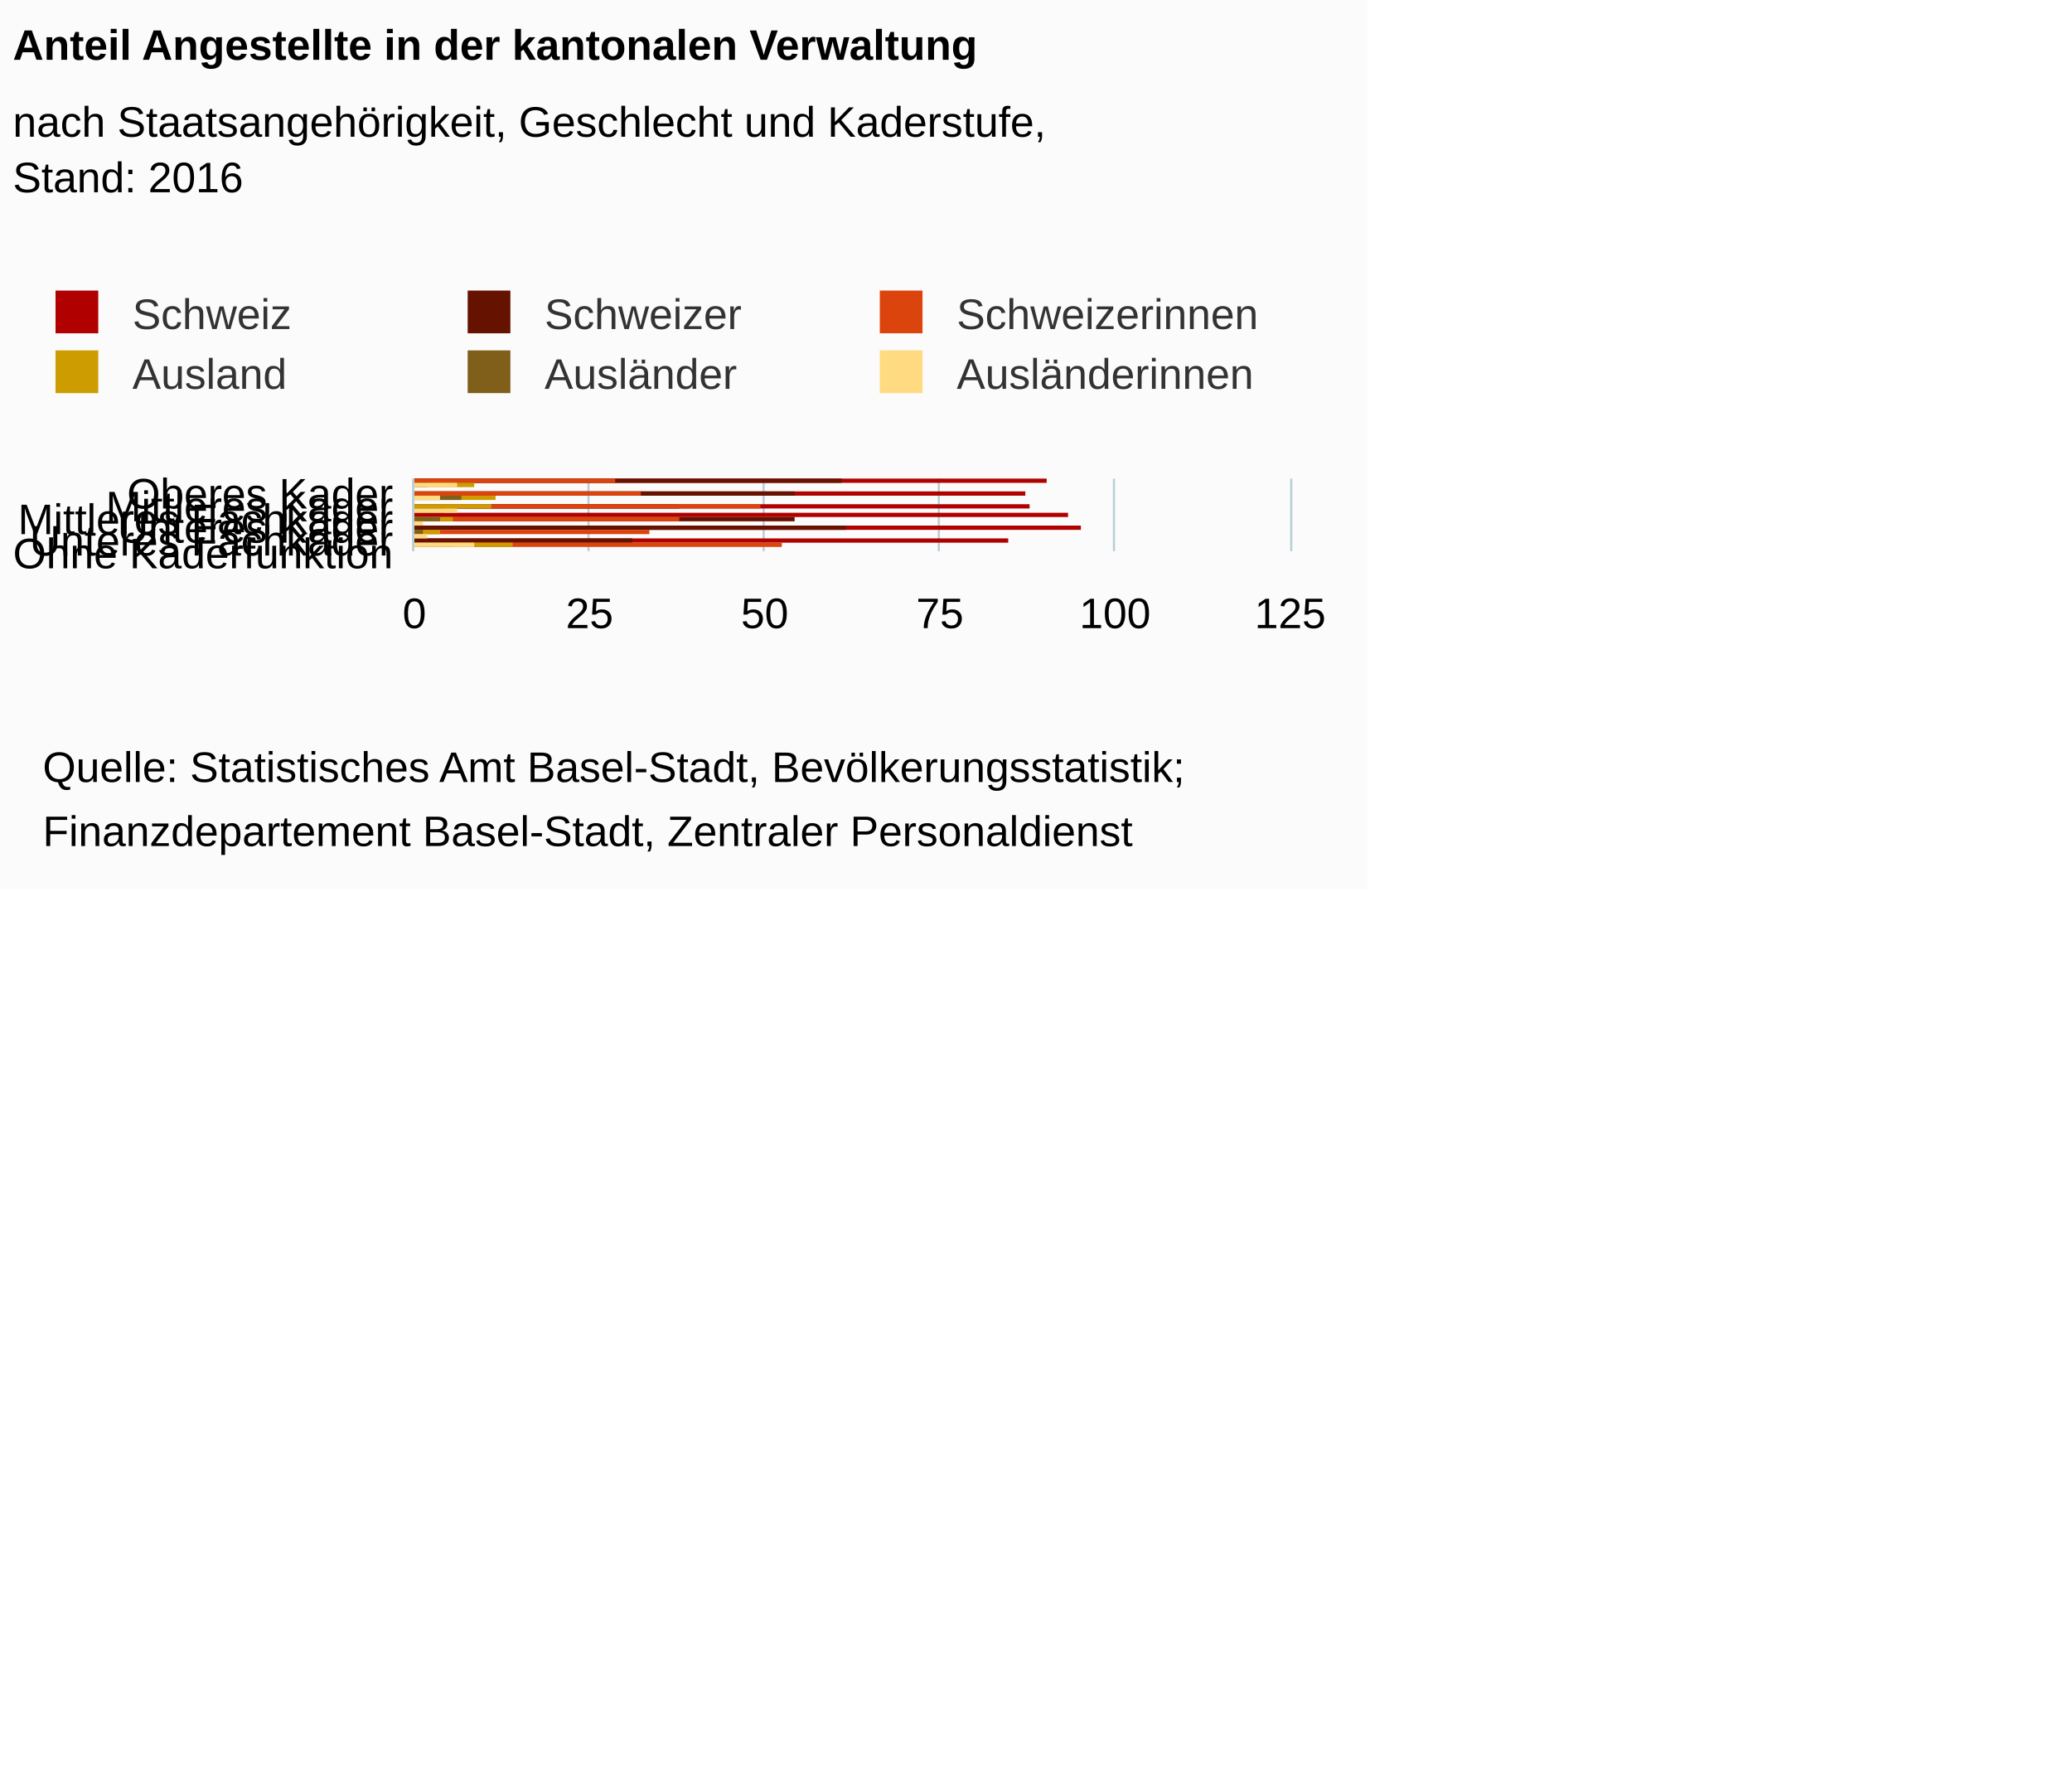
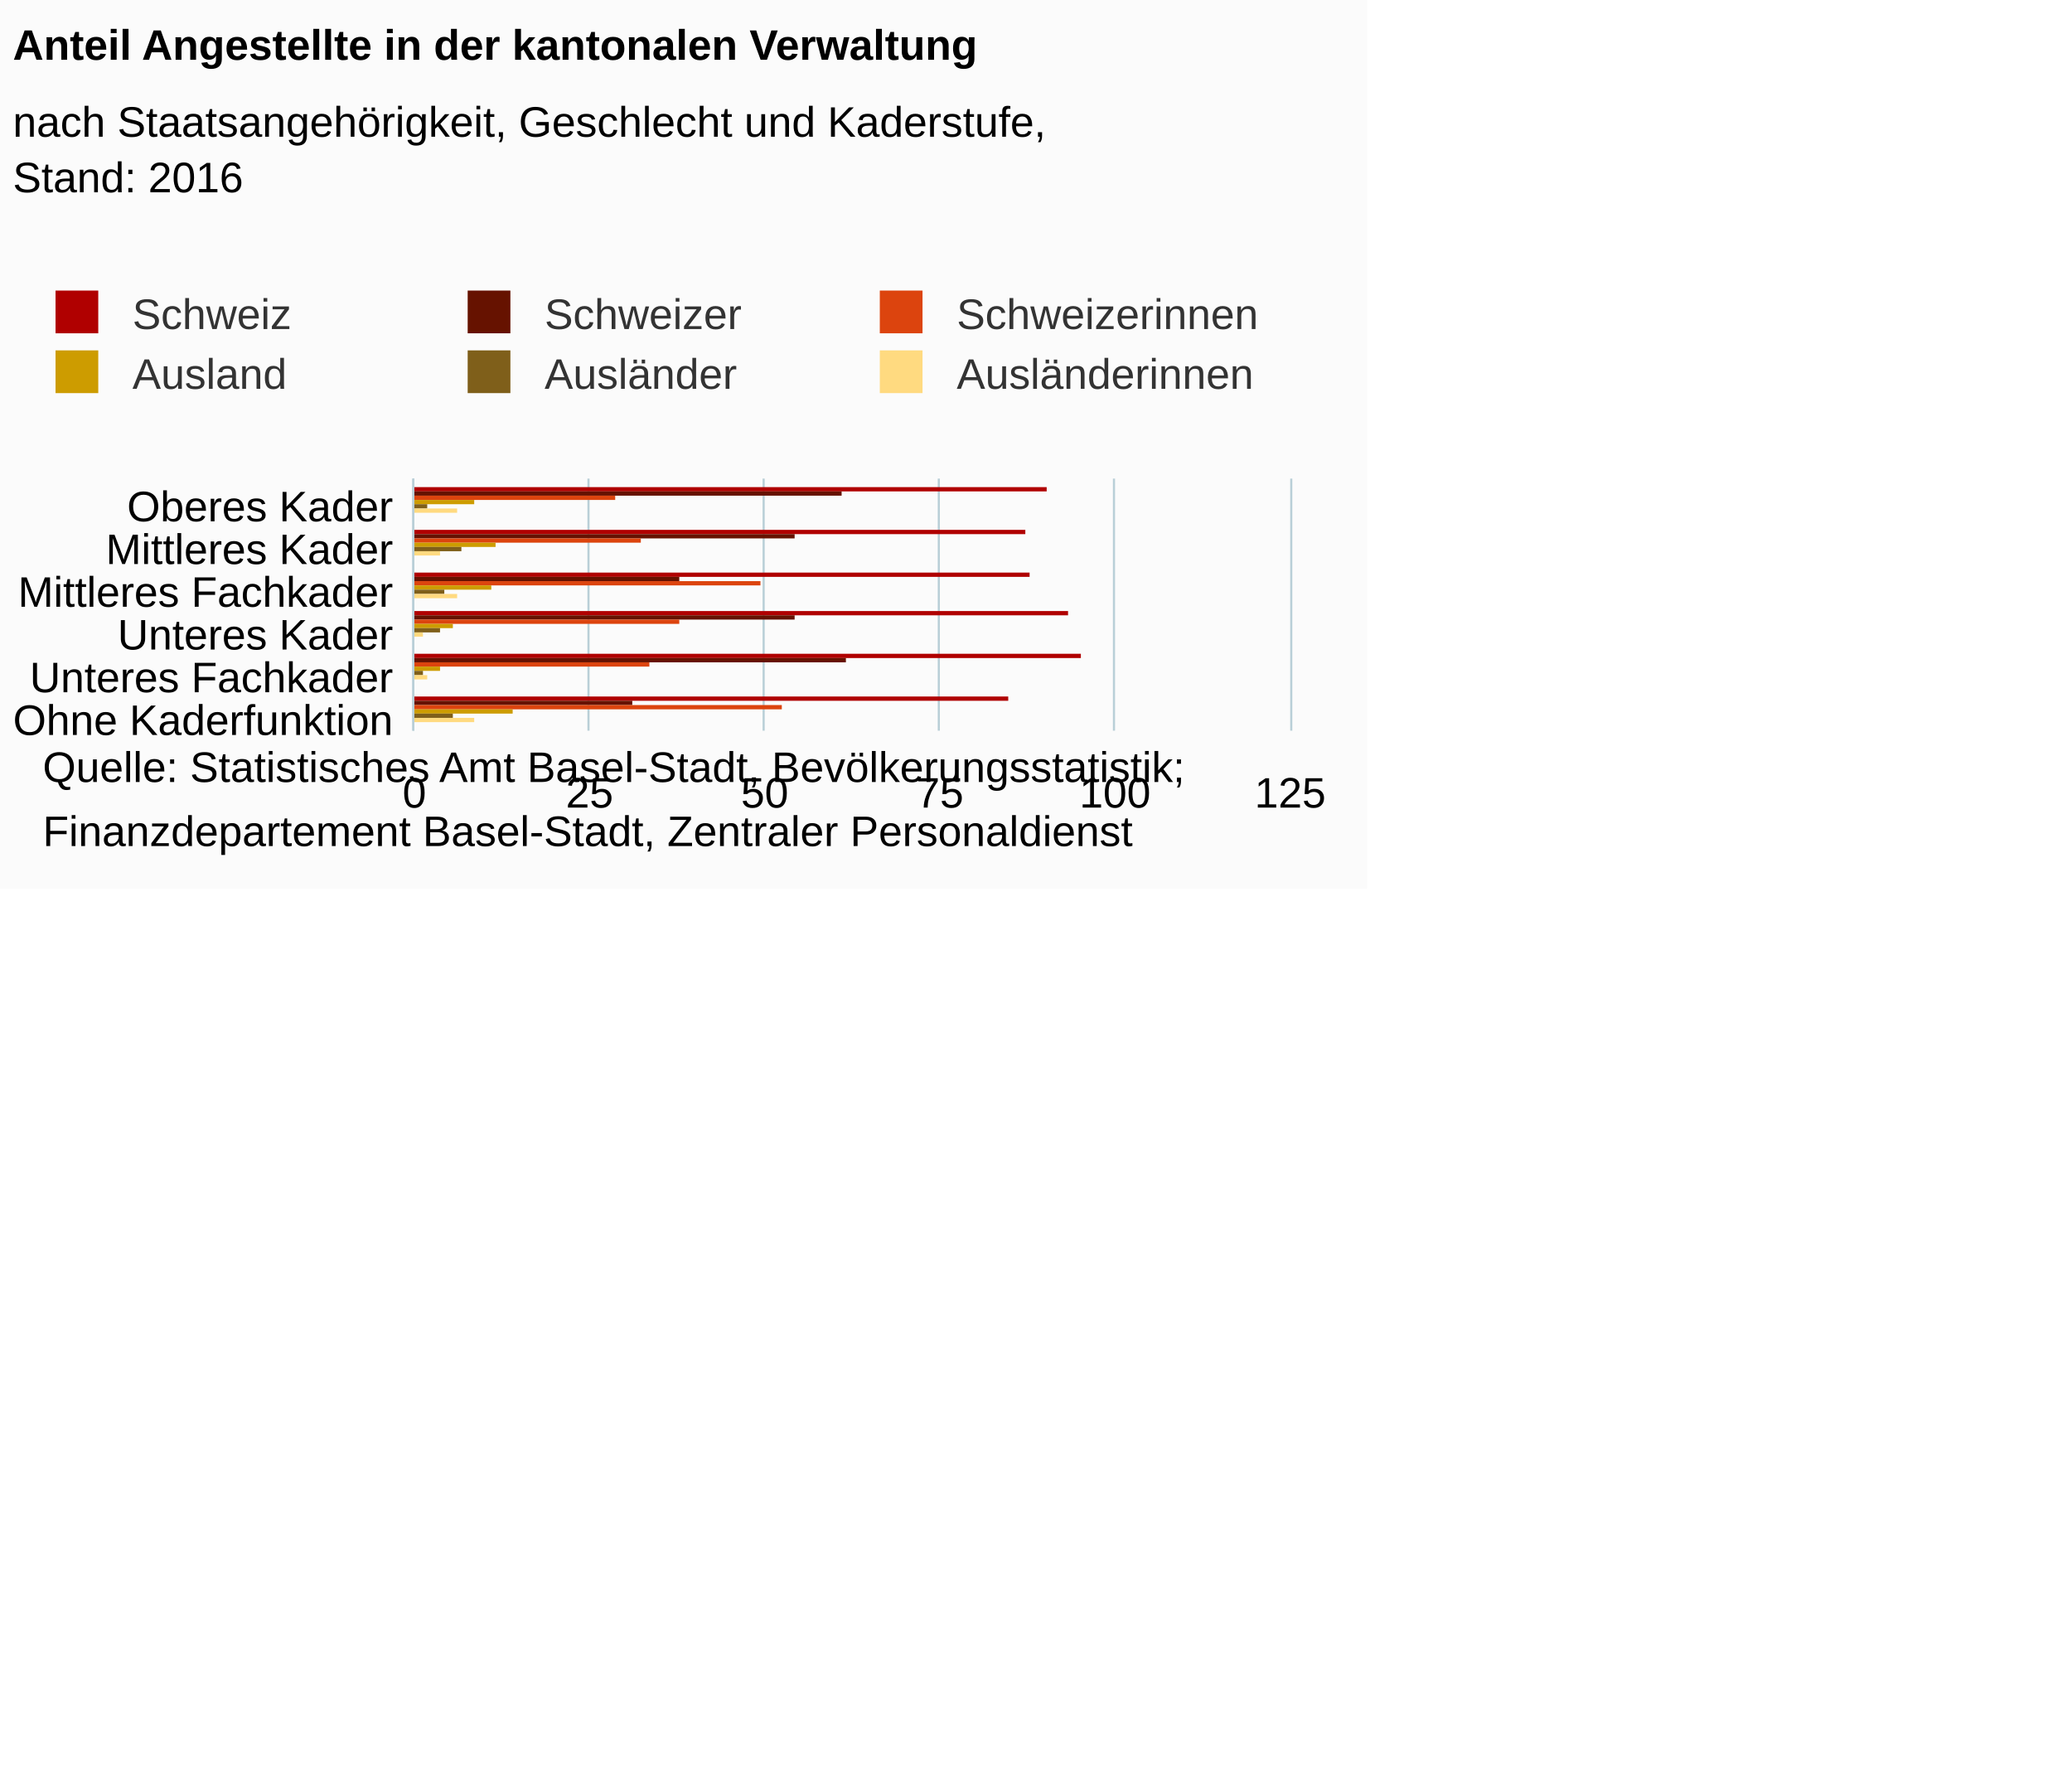
<svg xmlns="http://www.w3.org/2000/svg" version="1.1" class="highcharts-root" style="font-family:Arial;font-size:12px;" viewBox="0 0 485 415">
  <defs>
-     <clipPath id="highcharts-f6psnu0-6">
-       <rect x="0" y="0" width="17" height="205" fill="none" />
+     <clipPath id="highcharts-i87oq9a-6">
+       <rect x="0" y="0" width="59" height="205" fill="none" />
    </clipPath>
-     <clipPath id="highcharts-f6psnu0-7">
-       <rect x="0" y="0" width="17" height="205" fill="none" />
+     <clipPath id="highcharts-i87oq9a-7">
+       <rect x="0" y="0" width="59" height="205" fill="none" />
    </clipPath>
  </defs>
  <rect fill="#fbfbfb" class="highcharts-background" x="0" y="0" width="320" height="208" rx="0" ry="0" />
-   <rect fill="none" class="highcharts-plot-background" x="97" y="112" width="205" height="17" />
+   <rect fill="none" class="highcharts-plot-background" x="97" y="112" width="205" height="59" />
  <g class="highcharts-pane-group" />
  <g class="highcharts-grid highcharts-xaxis-grid ">
-     <path fill="none" class="highcharts-grid-line" d="M 97 115.5 L 302 115.5" opacity="1" />
-     <path fill="none" class="highcharts-grid-line" d="M 97 118.5 L 302 118.5" opacity="1" />
-     <path fill="none" class="highcharts-grid-line" d="M 97 121.5 L 302 121.5" opacity="1" />
-     <path fill="none" class="highcharts-grid-line" d="M 97 123.5 L 302 123.5" opacity="1" />
-     <path fill="none" class="highcharts-grid-line" d="M 97 126.5 L 302 126.5" opacity="1" />
-     <path fill="none" class="highcharts-grid-line" d="M 97 129.5 L 302 129.5" opacity="1" />
+     <path fill="none" class="highcharts-grid-line" d="M 97 122.5 L 302 122.5" opacity="1" />
+     <path fill="none" class="highcharts-grid-line" d="M 97 132.5 L 302 132.5" opacity="1" />
+     <path fill="none" class="highcharts-grid-line" d="M 97 142.5 L 302 142.5" opacity="1" />
+     <path fill="none" class="highcharts-grid-line" d="M 97 151.5 L 302 151.5" opacity="1" />
+     <path fill="none" class="highcharts-grid-line" d="M 97 161.5 L 302 161.5" opacity="1" />
+     <path fill="none" class="highcharts-grid-line" d="M 97 171.5 L 302 171.5" opacity="1" />
    <path fill="none" class="highcharts-grid-line" d="M 97 112.5 L 302 112.5" opacity="1" />
  </g>
  <g class="highcharts-grid highcharts-yaxis-grid ">
-     <path fill="none" stroke="#B9CFD7" stroke-width="0.5" class="highcharts-grid-line" d="M 96.75 112 L 96.75 129" opacity="1" />
-     <path fill="none" stroke="#B9CFD7" stroke-width="0.5" class="highcharts-grid-line" d="M 137.75 112 L 137.75 129" opacity="1" />
-     <path fill="none" stroke="#B9CFD7" stroke-width="0.5" class="highcharts-grid-line" d="M 178.75 112 L 178.75 129" opacity="1" />
-     <path fill="none" stroke="#B9CFD7" stroke-width="0.5" class="highcharts-grid-line" d="M 219.75 112 L 219.75 129" opacity="1" />
-     <path fill="none" stroke="#B9CFD7" stroke-width="0.5" class="highcharts-grid-line" d="M 260.75 112 L 260.75 129" opacity="1" />
-     <path fill="none" stroke="#B9CFD7" stroke-width="0.5" class="highcharts-grid-line" d="M 302.25 112 L 302.25 129" opacity="1" />
+     <path fill="none" stroke="#B9CFD7" stroke-width="0.5" class="highcharts-grid-line" d="M 96.75 112 L 96.75 171" opacity="1" />
+     <path fill="none" stroke="#B9CFD7" stroke-width="0.5" class="highcharts-grid-line" d="M 137.75 112 L 137.75 171" opacity="1" />
+     <path fill="none" stroke="#B9CFD7" stroke-width="0.5" class="highcharts-grid-line" d="M 178.75 112 L 178.75 171" opacity="1" />
+     <path fill="none" stroke="#B9CFD7" stroke-width="0.5" class="highcharts-grid-line" d="M 219.75 112 L 219.75 171" opacity="1" />
+     <path fill="none" stroke="#B9CFD7" stroke-width="0.5" class="highcharts-grid-line" d="M 260.75 112 L 260.75 171" opacity="1" />
+     <path fill="none" stroke="#B9CFD7" stroke-width="0.5" class="highcharts-grid-line" d="M 302.25 112 L 302.25 171" opacity="1" />
  </g>
-   <rect fill="none" class="highcharts-plot-border" x="97" y="112" width="205" height="17" />
+   <rect fill="none" class="highcharts-plot-border" x="97" y="112" width="205" height="59" />
  <g class="highcharts-axis highcharts-xaxis ">
-     <path fill="none" class="highcharts-axis-line" stroke="#B9CFD7" stroke-width="0.5" d="M 96.75 112 L 96.75 129" />
+     <path fill="none" class="highcharts-axis-line" stroke="#B9CFD7" stroke-width="0.5" d="M 96.75 112 L 96.75 171" />
  </g>
  <g class="highcharts-axis highcharts-yaxis ">
-     <path fill="none" class="highcharts-axis-line" d="M 97 129 L 302 129" />
+     <path fill="none" class="highcharts-axis-line" d="M 97 171 L 302 171" />
  </g>
  <g class="highcharts-series-group">
-     <g class="highcharts-series highcharts-series-0 highcharts-column-series " transform="translate(302,129) rotate(90) scale(-1,1) scale(1 1)" clip-path="url(#highcharts-f6psnu0-7)">
-       <rect x="16" y="57" width="1" height="149" fill="#b00000" class="highcharts-point" />
-       <rect x="13" y="62" width="1" height="144" fill="#b00000" class="highcharts-point" />
-       <rect x="10" y="61" width="1" height="145" fill="#b00000" class="highcharts-point" />
-       <rect x="8" y="52" width="1" height="154" fill="#b00000" class="highcharts-point" />
-       <rect x="5" y="49" width="1" height="157" fill="#b00000" class="highcharts-point" />
-       <rect x="2" y="66" width="1" height="140" fill="#b00000" class="highcharts-point" />
+     <g class="highcharts-series highcharts-series-0 highcharts-column-series " transform="translate(302,171) rotate(90) scale(-1,1) scale(1 1)" clip-path="url(#highcharts-i87oq9a-7)">
+       <rect x="56" y="57" width="1" height="149" fill="#b00000" class="highcharts-point" />
+       <rect x="46" y="62" width="1" height="144" fill="#b00000" class="highcharts-point" />
+       <rect x="36" y="61" width="1" height="145" fill="#b00000" class="highcharts-point" />
+       <rect x="27" y="52" width="1" height="154" fill="#b00000" class="highcharts-point" />
+       <rect x="17" y="49" width="1" height="157" fill="#b00000" class="highcharts-point" />
+       <rect x="7" y="66" width="1" height="140" fill="#b00000" class="highcharts-point" />
    </g>
-     <g class="highcharts-markers highcharts-series-0 highcharts-column-series " transform="translate(302,129) rotate(90) scale(-1,1) scale(1 1)" clip-path="none" />
-     <g class="highcharts-series highcharts-series-1 highcharts-column-series " transform="translate(302,129) rotate(90) scale(-1,1) scale(1 1)" clip-path="url(#highcharts-f6psnu0-7)">
-       <rect x="16" y="105" width="1" height="101" fill="#661200" class="highcharts-point" />
-       <rect x="13" y="116" width="1" height="90" fill="#661200" class="highcharts-point" />
-       <rect x="10" y="143" width="1" height="63" fill="#661200" class="highcharts-point" />
-       <rect x="7" y="116" width="1" height="90" fill="#661200" class="highcharts-point" />
-       <rect x="5" y="104" width="1" height="102" fill="#661200" class="highcharts-point" />
-       <rect x="2" y="154" width="1" height="52" fill="#661200" class="highcharts-point" />
+     <g class="highcharts-markers highcharts-series-0 highcharts-column-series " transform="translate(302,171) rotate(90) scale(-1,1) scale(1 1)" clip-path="none" />
+     <g class="highcharts-series highcharts-series-1 highcharts-column-series " transform="translate(302,171) rotate(90) scale(-1,1) scale(1 1)" clip-path="url(#highcharts-i87oq9a-7)">
+       <rect x="55" y="105" width="1" height="101" fill="#661200" class="highcharts-point" />
+       <rect x="45" y="116" width="1" height="90" fill="#661200" class="highcharts-point" />
+       <rect x="35" y="143" width="1" height="63" fill="#661200" class="highcharts-point" />
+       <rect x="26" y="116" width="1" height="90" fill="#661200" class="highcharts-point" />
+       <rect x="16" y="104" width="1" height="102" fill="#661200" class="highcharts-point" />
+       <rect x="6" y="154" width="1" height="52" fill="#661200" class="highcharts-point" />
    </g>
-     <g class="highcharts-markers highcharts-series-1 highcharts-column-series " transform="translate(302,129) rotate(90) scale(-1,1) scale(1 1)" clip-path="none" />
-     <g class="highcharts-series highcharts-series-2 highcharts-column-series " transform="translate(302,129) rotate(90) scale(-1,1) scale(1 1)" clip-path="url(#highcharts-f6psnu0-7)">
-       <rect x="16" y="158" width="1" height="48" fill="#dc440e" class="highcharts-point" />
-       <rect x="13" y="152" width="1" height="54" fill="#dc440e" class="highcharts-point" />
-       <rect x="10" y="124" width="1" height="82" fill="#dc440e" class="highcharts-point" />
-       <rect x="7" y="143" width="1" height="63" fill="#dc440e" class="highcharts-point" />
-       <rect x="4" y="150" width="1" height="56" fill="#dc440e" class="highcharts-point" />
-       <rect x="1" y="119" width="1" height="87" fill="#dc440e" class="highcharts-point" />
+     <g class="highcharts-markers highcharts-series-1 highcharts-column-series " transform="translate(302,171) rotate(90) scale(-1,1) scale(1 1)" clip-path="none" />
+     <g class="highcharts-series highcharts-series-2 highcharts-column-series " transform="translate(302,171) rotate(90) scale(-1,1) scale(1 1)" clip-path="url(#highcharts-i87oq9a-7)">
+       <rect x="54" y="158" width="1" height="48" fill="#dc440e" class="highcharts-point" />
+       <rect x="44" y="152" width="1" height="54" fill="#dc440e" class="highcharts-point" />
+       <rect x="34" y="124" width="1" height="82" fill="#dc440e" class="highcharts-point" />
+       <rect x="25" y="143" width="1" height="63" fill="#dc440e" class="highcharts-point" />
+       <rect x="15" y="150" width="1" height="56" fill="#dc440e" class="highcharts-point" />
+       <rect x="5" y="119" width="1" height="87" fill="#dc440e" class="highcharts-point" />
    </g>
-     <g class="highcharts-markers highcharts-series-2 highcharts-column-series " transform="translate(302,129) rotate(90) scale(-1,1) scale(1 1)" clip-path="none" />
-     <g class="highcharts-series highcharts-series-3 highcharts-column-series " transform="translate(302,129) rotate(90) scale(-1,1) scale(1 1)" clip-path="url(#highcharts-f6psnu0-7)">
-       <rect x="15" y="191" width="1" height="15" fill="#cd9c00" class="highcharts-point" />
-       <rect x="12" y="186" width="1" height="20" fill="#cd9c00" class="highcharts-point" />
-       <rect x="10" y="187" width="1" height="19" fill="#cd9c00" class="highcharts-point" />
-       <rect x="7" y="196" width="1" height="10" fill="#cd9c00" class="highcharts-point" />
-       <rect x="4" y="199" width="1" height="7" fill="#cd9c00" class="highcharts-point" />
-       <rect x="1" y="182" width="1" height="24" fill="#cd9c00" class="highcharts-point" />
+     <g class="highcharts-markers highcharts-series-2 highcharts-column-series " transform="translate(302,171) rotate(90) scale(-1,1) scale(1 1)" clip-path="none" />
+     <g class="highcharts-series highcharts-series-3 highcharts-column-series " transform="translate(302,171) rotate(90) scale(-1,1) scale(1 1)" clip-path="url(#highcharts-i87oq9a-7)">
+       <rect x="53" y="191" width="1" height="15" fill="#cd9c00" class="highcharts-point" />
+       <rect x="43" y="186" width="1" height="20" fill="#cd9c00" class="highcharts-point" />
+       <rect x="33" y="187" width="1" height="19" fill="#cd9c00" class="highcharts-point" />
+       <rect x="24" y="196" width="1" height="10" fill="#cd9c00" class="highcharts-point" />
+       <rect x="14" y="199" width="1" height="7" fill="#cd9c00" class="highcharts-point" />
+       <rect x="4" y="182" width="1" height="24" fill="#cd9c00" class="highcharts-point" />
    </g>
-     <g class="highcharts-markers highcharts-series-3 highcharts-column-series " transform="translate(302,129) rotate(90) scale(-1,1) scale(1 1)" clip-path="none" />
-     <g class="highcharts-series highcharts-series-4 highcharts-column-series " transform="translate(302,129) rotate(90) scale(-1,1) scale(1 1)" clip-path="url(#highcharts-f6psnu0-7)">
-       <rect x="15" y="202" width="1" height="4" fill="#7f5f1a" class="highcharts-point" />
-       <rect x="12" y="194" width="1" height="12" fill="#7f5f1a" class="highcharts-point" />
-       <rect x="9" y="198" width="1" height="8" fill="#7f5f1a" class="highcharts-point" />
-       <rect x="7" y="199" width="1" height="7" fill="#7f5f1a" class="highcharts-point" />
-       <rect x="4" y="203" width="1" height="3" fill="#7f5f1a" class="highcharts-point" />
-       <rect x="1" y="196" width="1" height="10" fill="#7f5f1a" class="highcharts-point" />
+     <g class="highcharts-markers highcharts-series-3 highcharts-column-series " transform="translate(302,171) rotate(90) scale(-1,1) scale(1 1)" clip-path="none" />
+     <g class="highcharts-series highcharts-series-4 highcharts-column-series " transform="translate(302,171) rotate(90) scale(-1,1) scale(1 1)" clip-path="url(#highcharts-i87oq9a-7)">
+       <rect x="52" y="202" width="1" height="4" fill="#7f5f1a" class="highcharts-point" />
+       <rect x="42" y="194" width="1" height="12" fill="#7f5f1a" class="highcharts-point" />
+       <rect x="32" y="198" width="1" height="8" fill="#7f5f1a" class="highcharts-point" />
+       <rect x="23" y="199" width="1" height="7" fill="#7f5f1a" class="highcharts-point" />
+       <rect x="13" y="203" width="1" height="3" fill="#7f5f1a" class="highcharts-point" />
+       <rect x="3" y="196" width="1" height="10" fill="#7f5f1a" class="highcharts-point" />
    </g>
-     <g class="highcharts-markers highcharts-series-4 highcharts-column-series " transform="translate(302,129) rotate(90) scale(-1,1) scale(1 1)" clip-path="none" />
-     <g class="highcharts-series highcharts-series-5 highcharts-column-series " transform="translate(302,129) rotate(90) scale(-1,1) scale(1 1)" clip-path="url(#highcharts-f6psnu0-7)">
-       <rect x="15" y="195" width="1" height="11" fill="#ffda80" class="highcharts-point" />
-       <rect x="12" y="199" width="1" height="7" fill="#ffda80" class="highcharts-point" />
-       <rect x="9" y="195" width="1" height="11" fill="#ffda80" class="highcharts-point" />
-       <rect x="6" y="203" width="1" height="3" fill="#ffda80" class="highcharts-point" />
-       <rect x="3" y="202" width="1" height="4" fill="#ffda80" class="highcharts-point" />
-       <rect x="1" y="191" width="1" height="15" fill="#ffda80" class="highcharts-point" />
+     <g class="highcharts-markers highcharts-series-4 highcharts-column-series " transform="translate(302,171) rotate(90) scale(-1,1) scale(1 1)" clip-path="none" />
+     <g class="highcharts-series highcharts-series-5 highcharts-column-series " transform="translate(302,171) rotate(90) scale(-1,1) scale(1 1)" clip-path="url(#highcharts-i87oq9a-7)">
+       <rect x="51" y="195" width="1" height="11" fill="#ffda80" class="highcharts-point" />
+       <rect x="41" y="199" width="1" height="7" fill="#ffda80" class="highcharts-point" />
+       <rect x="31" y="195" width="1" height="11" fill="#ffda80" class="highcharts-point" />
+       <rect x="22" y="203" width="1" height="3" fill="#ffda80" class="highcharts-point" />
+       <rect x="12" y="202" width="1" height="4" fill="#ffda80" class="highcharts-point" />
+       <rect x="2" y="191" width="1" height="15" fill="#ffda80" class="highcharts-point" />
    </g>
-     <g class="highcharts-markers highcharts-series-5 highcharts-column-series " transform="translate(302,129) rotate(90) scale(-1,1) scale(1 1)" clip-path="none" />
+     <g class="highcharts-markers highcharts-series-5 highcharts-column-series " transform="translate(302,171) rotate(90) scale(-1,1) scale(1 1)" clip-path="none" />
  </g>
  <text x="3" text-anchor="start" class="highcharts-title" style="color:#000000;font-size:10px;font-weight:bold;fill:#000000;" y="14">
    <tspan>Anteil Angestellte in der kantonalen Verwaltung</tspan>
  </text>
  <text x="3" text-anchor="start" class="highcharts-subtitle" style="color:#000000;font-size:10px;font-weight:normal;font-family:Arial;fill:#000000;" y="32">
    <tspan>nach Staatsangehörigkeit, Geschlecht und Kaderstufe,</tspan>
    <tspan dy="13" x="3">Stand: 2016</tspan>
  </text>
  <g class="highcharts-legend" transform="translate(2,61)">
    <rect fill="none" class="highcharts-legend-box" rx="0" ry="0" x="0" y="0" width="300" height="39" visibility="visible" />
    <g>
      <g>
        <g class="highcharts-legend-item highcharts-column-series highcharts-color-undefined highcharts-series-0" transform="translate(8,3)">
          <text x="21" style="color:#333333;font-size:10px;font-weight:normal;cursor:pointer;fill:#333333;" text-anchor="start" y="13">
            <tspan>Schweiz</tspan>
          </text>
          <rect x="3" y="4" width="10" height="10" fill="#b00000" class="highcharts-point" />
        </g>
        <g class="highcharts-legend-item highcharts-column-series highcharts-color-undefined highcharts-series-1" transform="translate(104.4688,3)">
          <text x="21" y="13" style="color:#333333;font-size:10px;font-weight:normal;cursor:pointer;fill:#333333;" text-anchor="start">
            <tspan>Schweizer</tspan>
          </text>
          <rect x="3" y="4" width="10" height="10" fill="#661200" class="highcharts-point" />
        </g>
        <g class="highcharts-legend-item highcharts-column-series highcharts-color-undefined highcharts-series-2" transform="translate(200.9375,3)">
          <text x="21" y="13" style="color:#333333;font-size:10px;font-weight:normal;cursor:pointer;fill:#333333;" text-anchor="start">
            <tspan>Schweizerinnen</tspan>
          </text>
          <rect x="3" y="4" width="10" height="10" fill="#dc440e" class="highcharts-point" />
        </g>
        <g class="highcharts-legend-item highcharts-column-series highcharts-color-undefined highcharts-series-3" transform="translate(8,17)">
          <text x="21" y="13" style="color:#333333;font-size:10px;font-weight:normal;cursor:pointer;fill:#333333;" text-anchor="start">
            <tspan>Ausland</tspan>
          </text>
          <rect x="3" y="4" width="10" height="10" fill="#cd9c00" class="highcharts-point" />
        </g>
        <g class="highcharts-legend-item highcharts-column-series highcharts-color-undefined highcharts-series-4" transform="translate(104.4688,17)">
          <text x="21" y="13" style="color:#333333;font-size:10px;font-weight:normal;cursor:pointer;fill:#333333;" text-anchor="start">
            <tspan>Ausländer</tspan>
          </text>
          <rect x="3" y="4" width="10" height="10" fill="#7f5f1a" class="highcharts-point" />
        </g>
        <g class="highcharts-legend-item highcharts-column-series highcharts-color-undefined highcharts-series-5" transform="translate(200.9375,17)">
          <text x="21" y="13" style="color:#333333;font-size:10px;font-weight:normal;cursor:pointer;fill:#333333;" text-anchor="start">
            <tspan>Ausländerinnen</tspan>
          </text>
          <rect x="3" y="4" width="10" height="10" fill="#ffda80" class="highcharts-point" />
        </g>
      </g>
    </g>
  </g>
  <g class="highcharts-axis-labels highcharts-xaxis-labels ">
-     <text x="92" style="color:#000000;cursor:default;font-size:10;fill:#000000;" text-anchor="end" transform="translate(0,0)" y="119" opacity="1">
+     <text x="92" style="color:#000000;cursor:default;font-size:10;fill:#000000;" text-anchor="end" transform="translate(0,0)" y="122" opacity="1">
      <tspan>Oberes Kader</tspan>
    </text>
-     <text x="92" style="color:#000000;cursor:default;font-size:10;fill:#000000;" text-anchor="end" transform="translate(0,0)" y="122" opacity="1">
+     <text x="92" style="color:#000000;cursor:default;font-size:10;fill:#000000;" text-anchor="end" transform="translate(0,0)" y="132" opacity="1">
      <tspan>Mittleres Kader</tspan>
    </text>
-     <text x="92" style="color:#000000;cursor:default;font-size:10;fill:#000000;" text-anchor="end" transform="translate(0,0)" y="125" opacity="1">
+     <text x="92" style="color:#000000;cursor:default;font-size:10;fill:#000000;" text-anchor="end" transform="translate(0,0)" y="142" opacity="1">
      <tspan>Mittleres Fachkader</tspan>
    </text>
-     <text x="92" style="color:#000000;cursor:default;font-size:10;fill:#000000;" text-anchor="end" transform="translate(0,0)" y="127" opacity="1">
+     <text x="92" style="color:#000000;cursor:default;font-size:10;fill:#000000;" text-anchor="end" transform="translate(0,0)" y="152" opacity="1">
      <tspan>Unteres Kader</tspan>
    </text>
-     <text x="92" style="color:#000000;cursor:default;font-size:10;fill:#000000;" text-anchor="end" transform="translate(0,0)" y="130" opacity="1">
+     <text x="92" style="color:#000000;cursor:default;font-size:10;fill:#000000;" text-anchor="end" transform="translate(0,0)" y="162" opacity="1">
      <tspan>Unteres Fachkader</tspan>
    </text>
-     <text x="92" style="color:#000000;cursor:default;font-size:10;fill:#000000;" text-anchor="end" transform="translate(0,0)" y="133" opacity="1">
+     <text x="92" style="color:#000000;cursor:default;font-size:10;fill:#000000;" text-anchor="end" transform="translate(0,0)" y="172" opacity="1">
      <tspan>Ohne Kaderfunktion</tspan>
    </text>
  </g>
  <g class="highcharts-axis-labels highcharts-yaxis-labels ">
-     <text x="97" style="color:#000000;cursor:default;font-size:10;fill:#000000;" text-anchor="middle" transform="translate(0,0)" y="147" opacity="1">0</text>
-     <text x="138" style="color:#000000;cursor:default;font-size:10;fill:#000000;" text-anchor="middle" transform="translate(0,0)" y="147" opacity="1">25</text>
-     <text x="179" style="color:#000000;cursor:default;font-size:10;fill:#000000;" text-anchor="middle" transform="translate(0,0)" y="147" opacity="1">50</text>
-     <text x="220" style="color:#000000;cursor:default;font-size:10;fill:#000000;" text-anchor="middle" transform="translate(0,0)" y="147" opacity="1">75</text>
-     <text x="261" style="color:#000000;cursor:default;font-size:10;fill:#000000;" text-anchor="middle" transform="translate(0,0)" y="147" opacity="1">100</text>
-     <text x="302" style="color:#000000;cursor:default;font-size:10;fill:#000000;" text-anchor="middle" transform="translate(0,0)" y="147" opacity="1">125</text>
+     <text x="97" style="color:#000000;cursor:default;font-size:10;fill:#000000;" text-anchor="middle" transform="translate(0,0)" y="189" opacity="1">0</text>
+     <text x="138" style="color:#000000;cursor:default;font-size:10;fill:#000000;" text-anchor="middle" transform="translate(0,0)" y="189" opacity="1">25</text>
+     <text x="179" style="color:#000000;cursor:default;font-size:10;fill:#000000;" text-anchor="middle" transform="translate(0,0)" y="189" opacity="1">50</text>
+     <text x="220" style="color:#000000;cursor:default;font-size:10;fill:#000000;" text-anchor="middle" transform="translate(0,0)" y="189" opacity="1">75</text>
+     <text x="261" style="color:#000000;cursor:default;font-size:10;fill:#000000;" text-anchor="middle" transform="translate(0,0)" y="189" opacity="1">100</text>
+     <text x="302" style="color:#000000;cursor:default;font-size:10;fill:#000000;" text-anchor="middle" transform="translate(0,0)" y="189" opacity="1">125</text>
  </g>
  <text x="10" class="highcharts-credits" text-anchor="start" style="cursor:default;color:#000000;font-size:10;fill:#000000;" y="183">
    <tspan>Quelle: Statistisches Amt Basel-Stadt, Bevölkerungsstatistik;</tspan>
    <tspan x="10" dy="15">Finanzdepartement Basel-Stadt, Zentraler Personaldienst</tspan>
  </text>
</svg>
